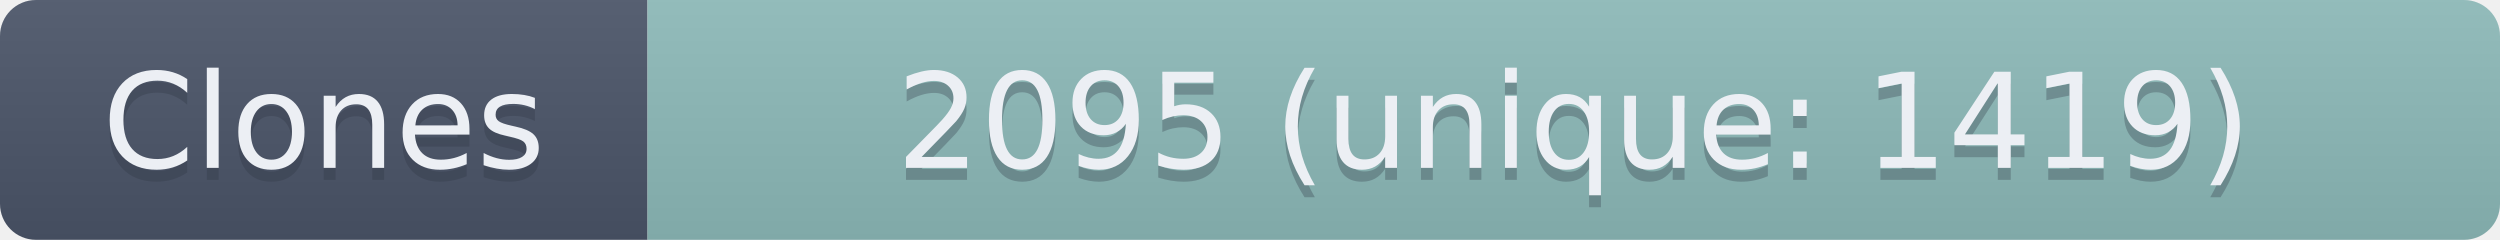
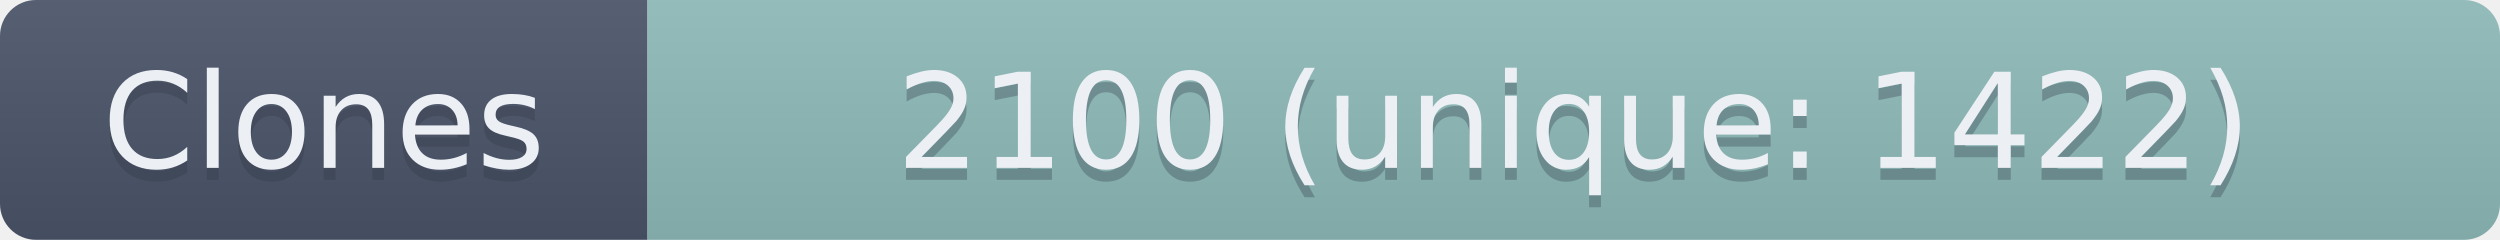
- <svg xmlns="http://www.w3.org/2000/svg" width="208.5" height="20" role="img" aria-label="Clones: 2095 (unique: 1419)">
+ <svg xmlns="http://www.w3.org/2000/svg" width="208.5" height="20" role="img" aria-label="Clones: 2100 (unique: 1422)">
  <linearGradient id="s" x2="0" y2="100%">
    <stop offset="0" stop-color="#bbb" stop-opacity=".1" />
    <stop offset="1" stop-opacity=".1" />
  </linearGradient>
  <clipPath id="r">
    <rect width="208.5" height="20" rx="3" fill="#fff" />
  </clipPath>
  <g clip-path="url(#r)">
    <rect width="54" height="20" fill="#4C566A" />
    <rect x="54" width="154.5" height="20" fill="#8FBCBB" />
    <rect width="208.5" height="20" fill="url(#s)" />
  </g>
  <g fill="#ECEFF4" text-anchor="middle" font-family="Verdana,Geneva,DejaVu Sans,sans-serif" text-rendering="geometricPrecision" font-size="110">
    <text aria-hidden="true" x="270" y="150" fill="#2E3440" fill-opacity=".3" transform="scale(.1)" textLength="440">Clones</text>
    <text x="270" y="140" transform="scale(.1)" textLength="440">Clones</text>
-     <text aria-hidden="true" x="1312.5" y="150" fill="#2E3440" fill-opacity=".3" transform="scale(.1)" textLength="1445">2095 (unique: 1419)</text>
-     <text x="1312.5" y="140" transform="scale(.1)" textLength="1445">2095 (unique: 1419)</text>
+     <text aria-hidden="true" x="1312.5" y="150" fill="#2E3440" fill-opacity=".3" transform="scale(.1)" textLength="1445">2100 (unique: 1422)</text>
+     <text x="1312.5" y="140" transform="scale(.1)" textLength="1445">2100 (unique: 1422)</text>
  </g>
</svg>
